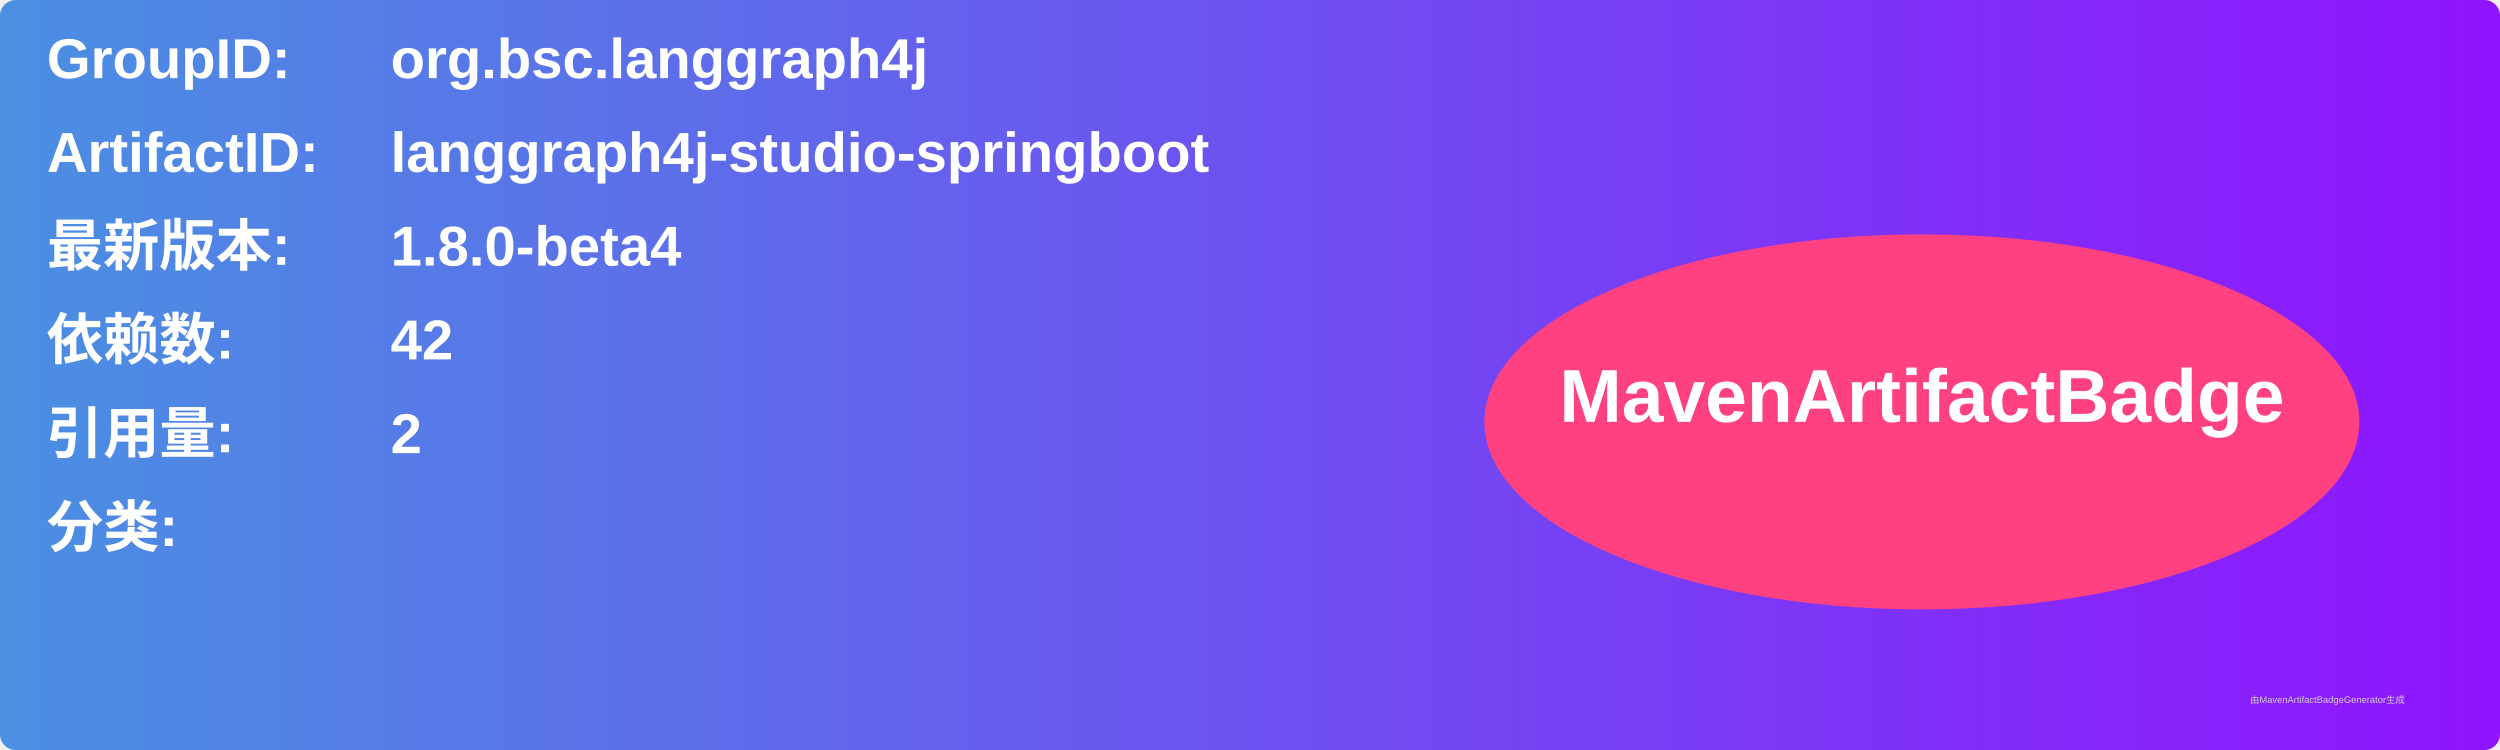
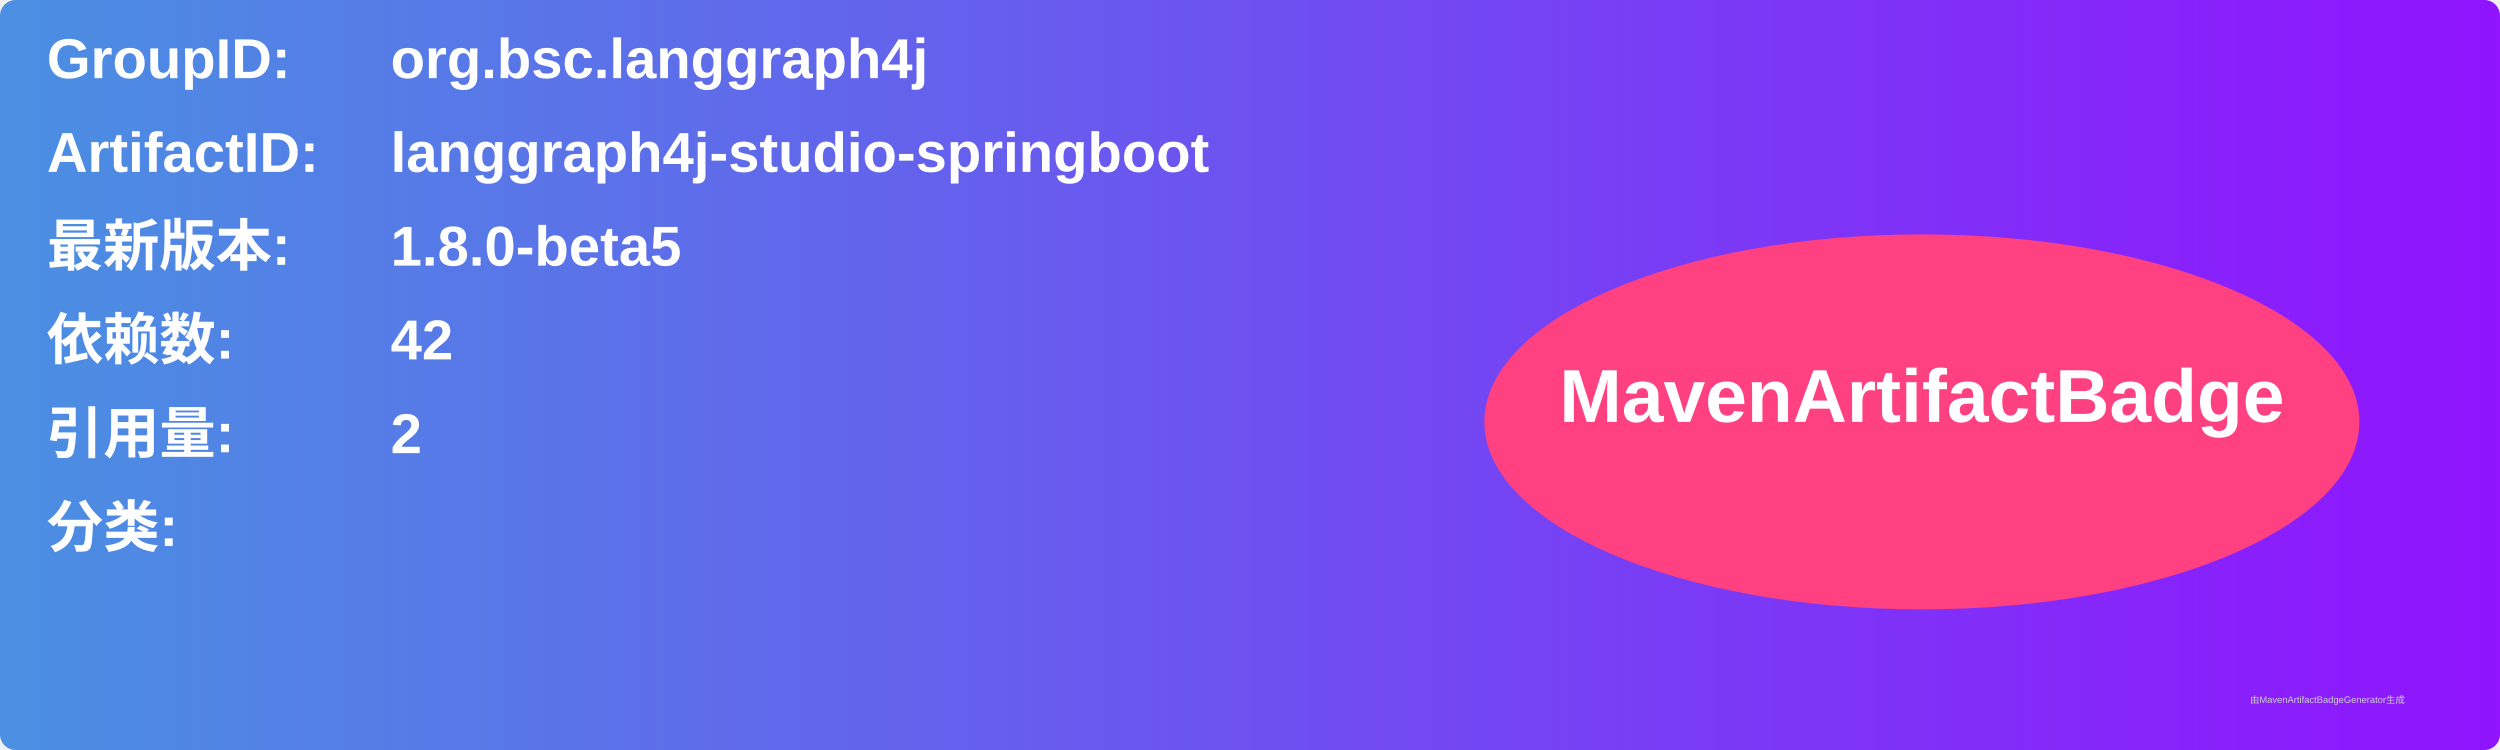
<svg xmlns="http://www.w3.org/2000/svg" width="800" height="240" viewBox="0 0 800 240">
  <linearGradient id="grad" x1="0%" y1="0%" x2="100%" y2="0%">
    <stop offset="0%" stop-color="#4a90e2" />
    <stop offset="100%" stop-color="#9013fe" />
  </linearGradient>
  <rect width="100%" height="100%" rx="5" ry="5" fill="url(#grad)" />
  <g transform="translate(15, 15)">
    <text x="0" y="10" font-family="Arial" font-size="18" fill="white" font-weight="bold" width="260">GroupID:</text>
    <text x="110" y="10" font-family="Arial" font-size="18" fill="white" font-weight="bold" width="460">org.bsc.langgraph4j</text>
    <text x="0" y="40" font-family="Arial" font-size="18" fill="white" font-weight="bold" width="260">ArtifactID:</text>
    <text x="110" y="40" font-family="Arial" font-size="18" fill="white" font-weight="bold" width="460">langgraph4j-studio-springboot</text>
    <text x="0" y="70" font-family="Arial" font-size="18" fill="white" font-weight="bold">最新版本:</text>
    <text x="110" y="70" font-family="Arial" font-size="18" fill="white" font-weight="bold">
-       <tspan font-weight="bold">1.8.0-beta4</tspan>
+       <tspan font-weight="bold">1.8.0-beta5</tspan>
    </text>
    <text x="0" y="100" font-family="Arial" font-size="18" fill="white" font-weight="bold">依赖数: </text>
    <text x="110" y="100" font-family="Arial" font-size="18" fill="white">
      <tspan font-weight="bold">42</tspan>
    </text>
    <text x="0" y="130" font-family="Arial" font-size="18" fill="white" font-weight="bold">引用量: </text>
    <text x="110" y="130" font-family="Arial" font-size="18" fill="white">
      <tspan font-weight="bold">2</tspan>
    </text>
    <text x="0" y="160" font-family="Arial" font-size="18" fill="white" font-weight="bold">分类:</text>
    <text x="10" y="190" font-family="Arial" font-size="10" fill="white">
      <tspan font-weight="bold" />
    </text>
    <ellipse cx="600" cy="120" rx="140" ry="60" fill="#ff4081" />
    <text x="600" y="120" text-anchor="middle" font-family="Arial" font-size="24" fill="white" font-weight="bold">MavenArtifactBadge</text>
  </g>
  <text x="720" y="225" font-family="Arial" font-size="3" fill="#d0d0d0">由MavenArtifactBadgeGenerator生成</text>
</svg>
